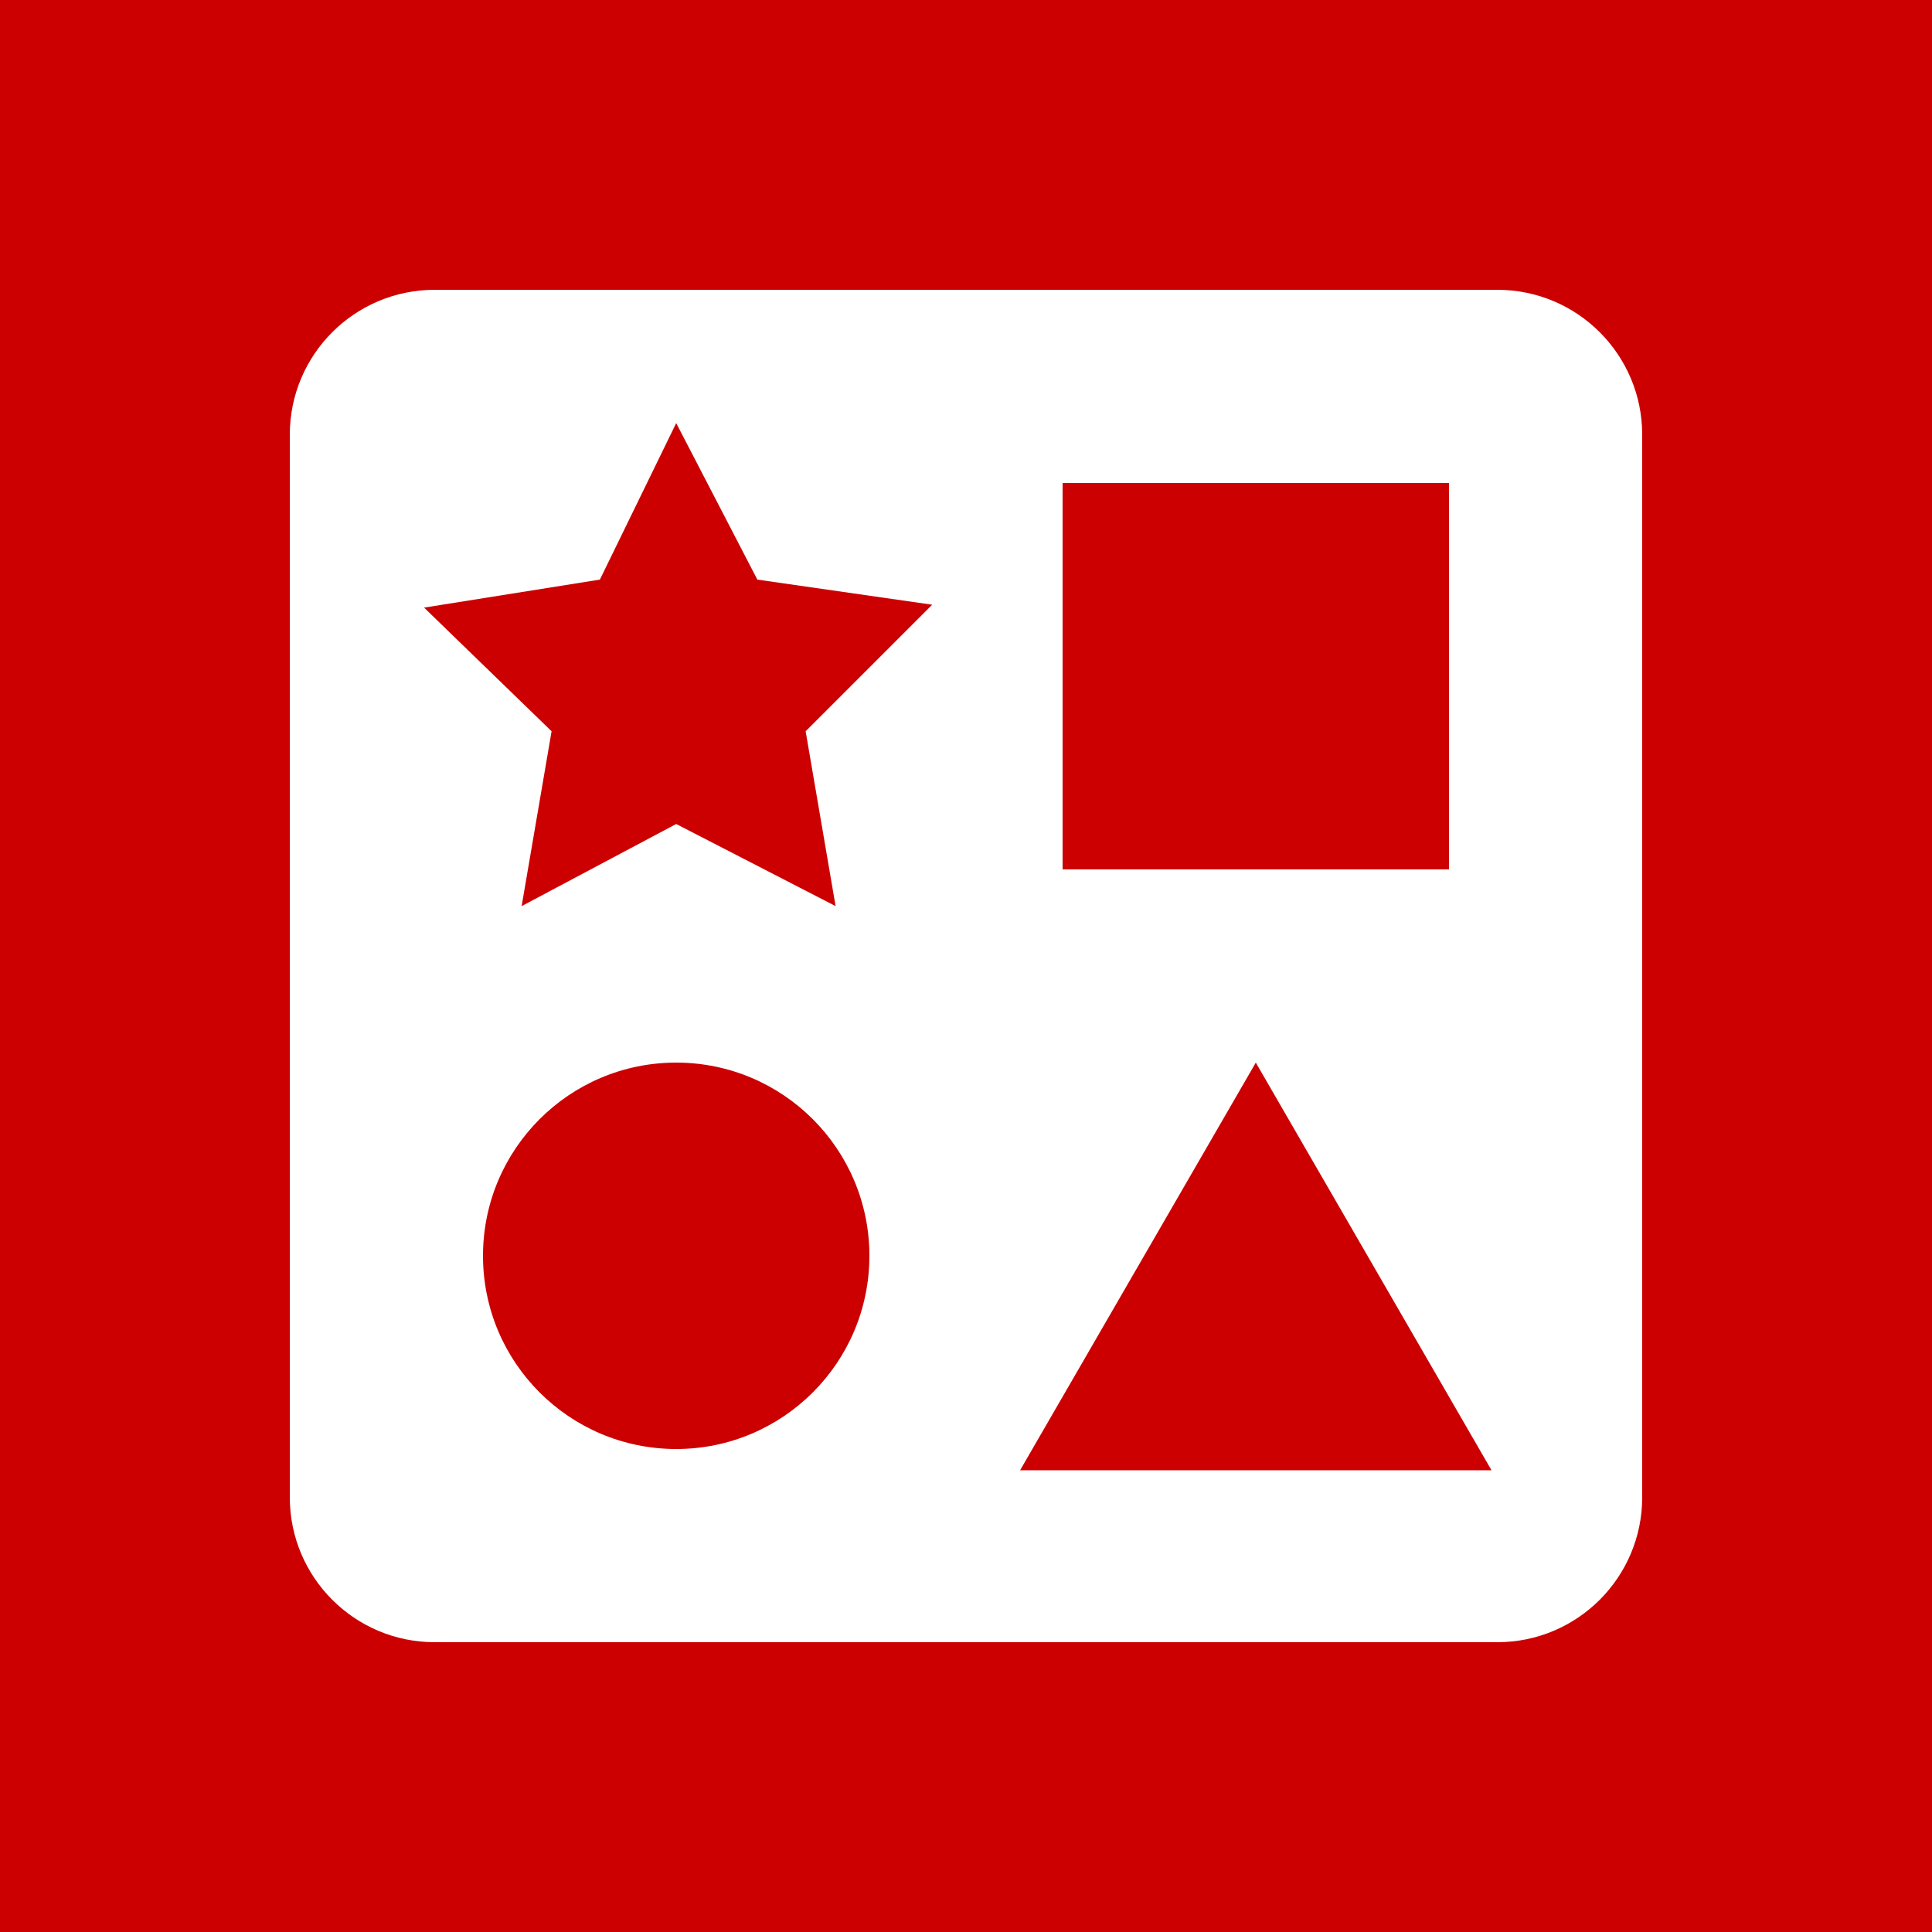
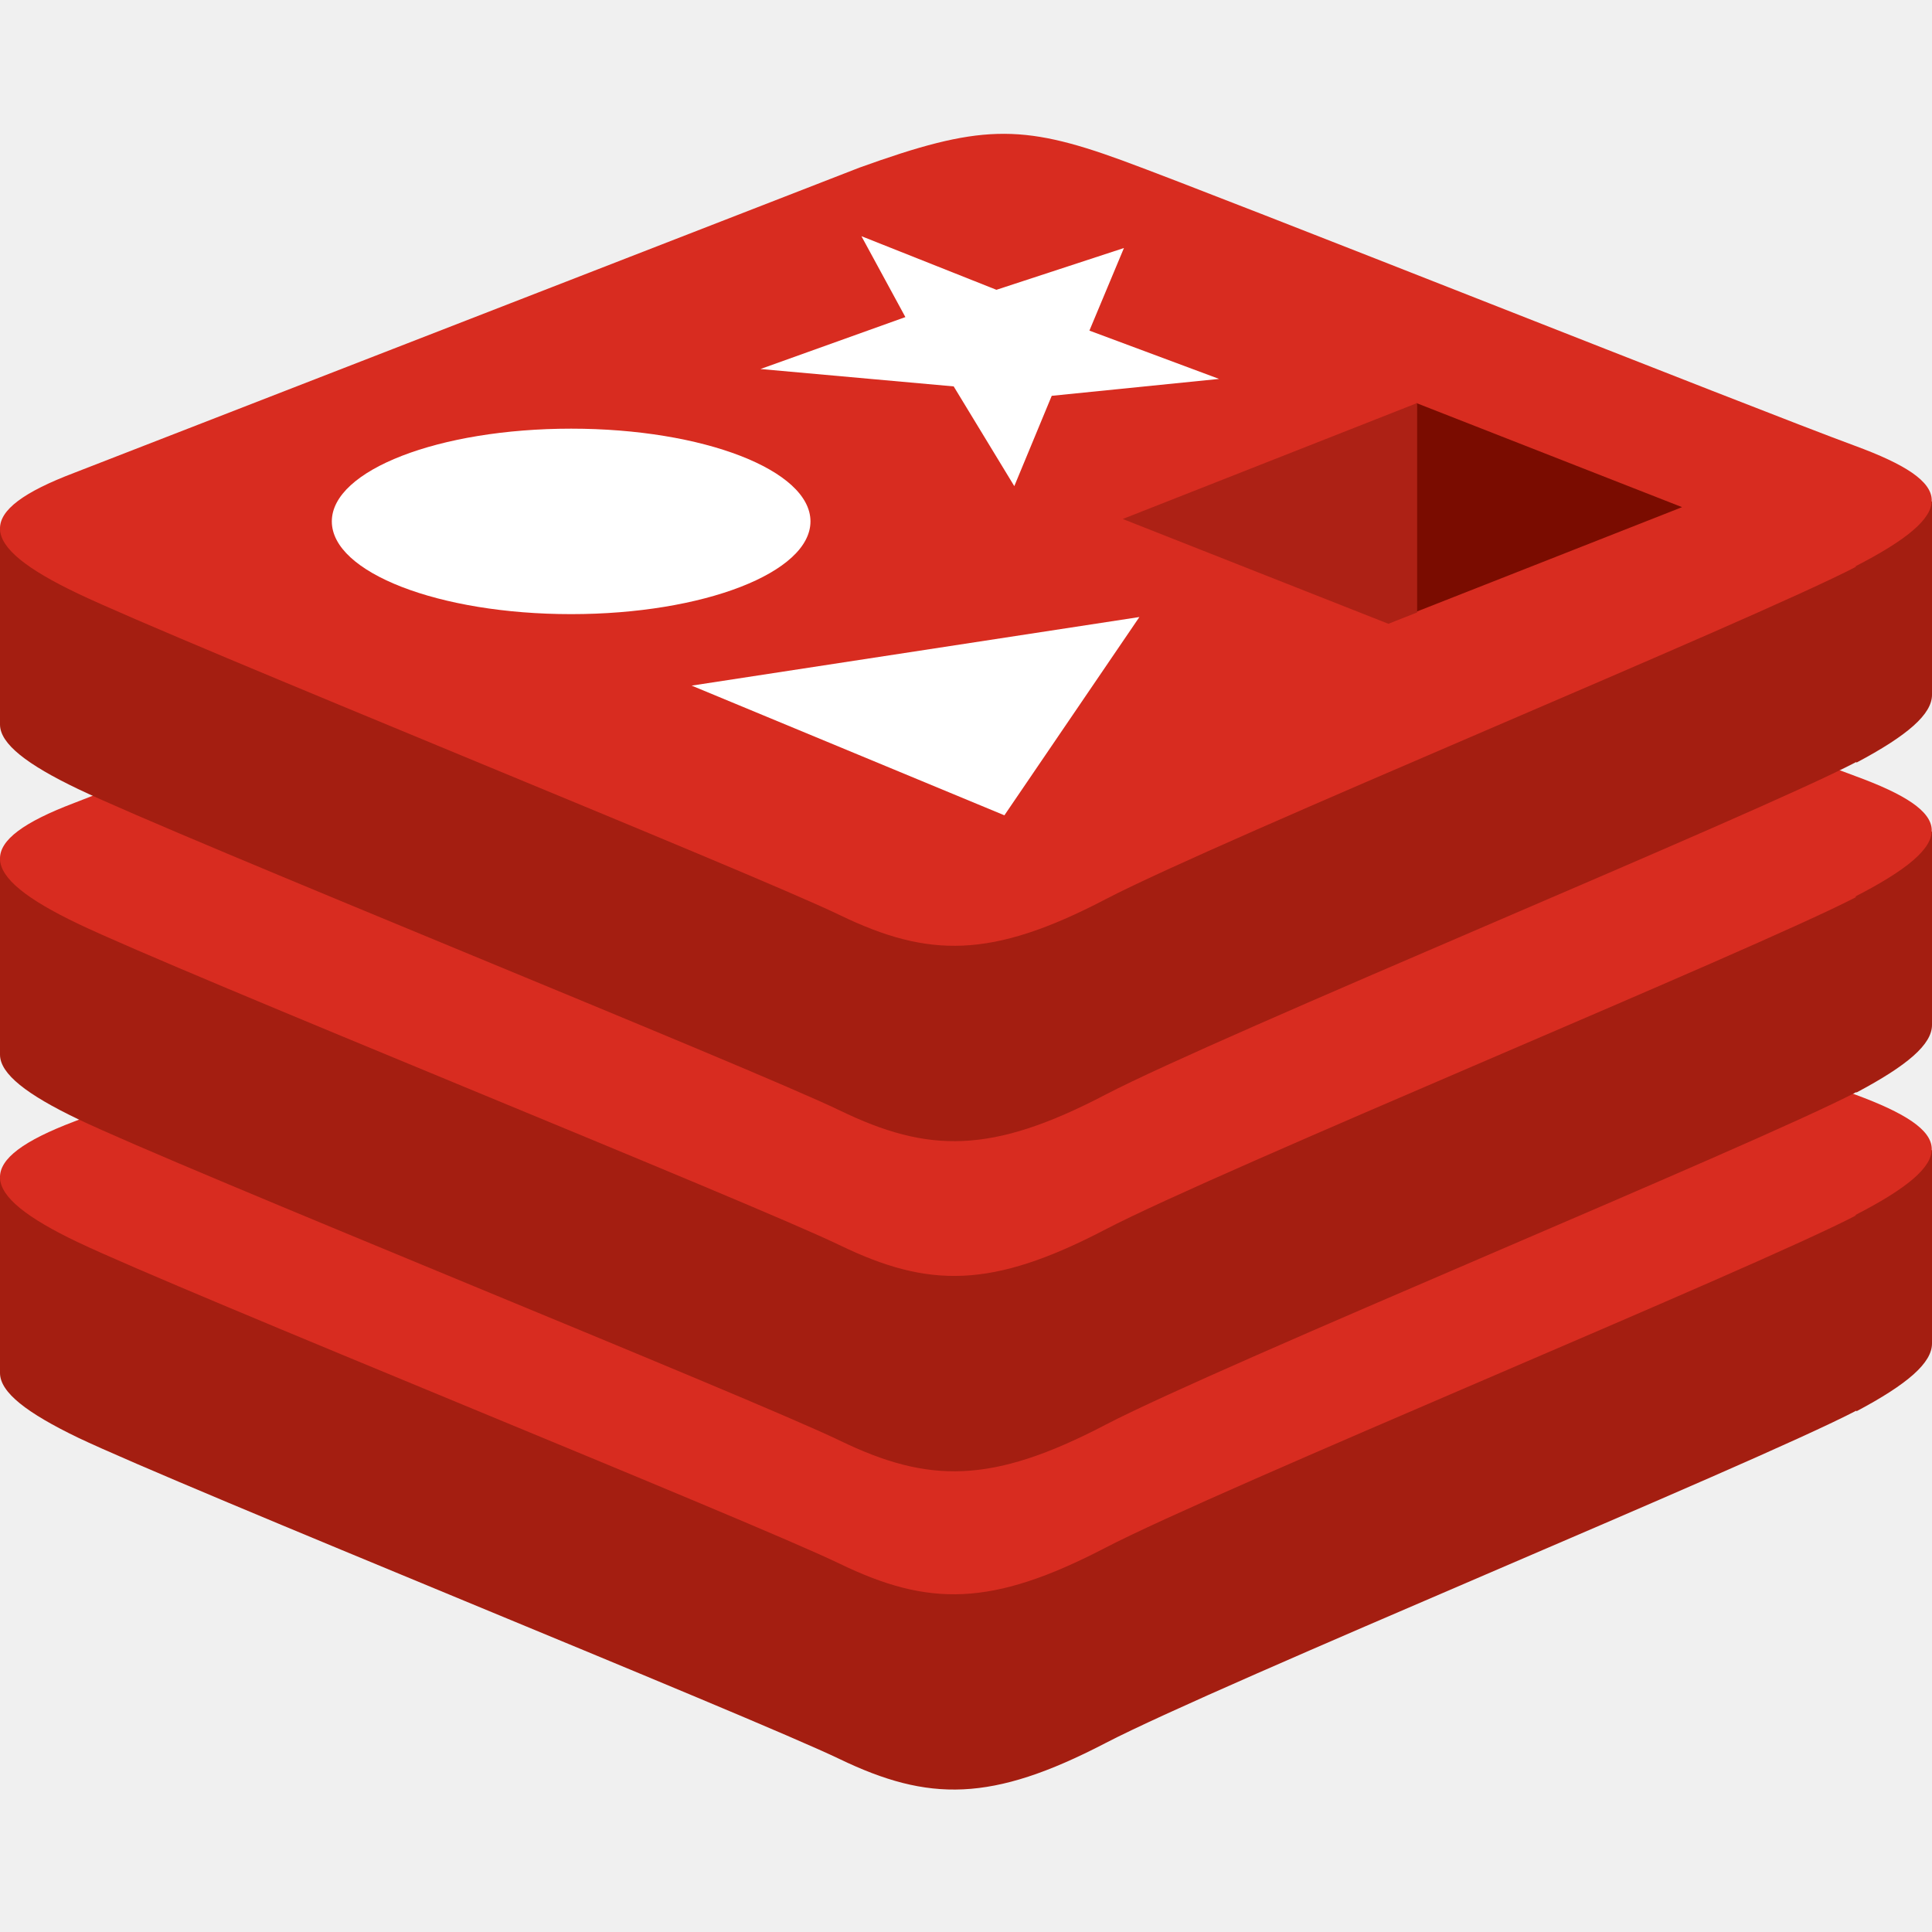
- <svg xmlns="http://www.w3.org/2000/svg" data-name="Layer 1" viewBox="0 0 20 20">
-   <path fill="#c00" d="M0 0h20v20H0z" />
-   <path d="M15.5 3h-11A1.5 1.5 0 0 0 3 4.5v11A1.5 1.5 0 0 0 4.5 17h11a1.5 1.5 0 0 0 1.5-1.5v-11A1.5 1.5 0 0 0 15.5 3zM11 5h4v4h-4zM7 15a2 2 0 1 1 2-2 2 2 0 0 1-2 2zm1.34-7.43l.31 1.81L7 8.53l-1.6.85.31-1.81-1.32-1.28L6.21 6 7 4.38 7.84 6l1.81.26zm2.22 7.65L13 11l2.44 4.22z" fill="#fff" />
+ <svg xmlns="http://www.w3.org/2000/svg" viewBox="0 0 80 80">
+   <defs>
+     <style>.a{fill:#a41e11}.b{fill:#d82c20}.c{fill:#fff}</style>
+   </defs>
+   <path class="a" d="M76.87 58.41c-4.27 2.23-26.39 11.32-31.1 13.77s-7.32 2.43-11 .66S7.47 61.55 3.23 59.53C1.12 58.51 0 57.66 0 56.85v-8.09s30.64-6.67 35.59-8.44 6.66-1.84 10.87-.3S75.84 46.11 80 47.63v8c0 .8-1 1.68-3.13 2.81z" />
+   <path class="b" d="M76.87 50.32c-4.27 2.23-26.39 11.32-31.1 13.77s-7.32 2.44-11 .66S7.47 53.46 3.23 51.44s-4.32-3.42-.16-5L35.59 33.8c4.94-1.8 6.66-1.8 10.87-.3s26.19 10.29 30.35 11.82 4.32 2.78 0 5z" />
+   <path class="a" d="M76.87 45.22C72.6 47.45 50.48 56.54 45.77 59s-7.32 2.43-11 .65S7.47 48.37 3.23 46.34C1.12 45.33 0 44.47 0 43.67v-8.09s30.64-6.67 35.59-8.45 6.66-1.83 10.87-.29 29.38 6.08 33.54 7.6v8c0 .8-1 1.67-3.13 2.8z" />
+   <path class="b" d="M76.87 37.14c-4.27 2.22-26.39 11.31-31.1 13.77s-7.32 2.43-11 .65S7.47 40.28 3.23 38.25s-4.32-3.42-.16-5l32.52-12.64c4.94-1.77 6.66-1.83 10.87-.3s26.19 10.3 30.35 11.82 4.32 2.78 0 5z" />
+   <path class="a" d="M76.87 31.55c-4.27 2.23-26.39 11.32-31.1 13.78s-7.32 2.43-11 .65S7.47 34.7 3.23 32.67C1.12 31.66 0 30.8 0 30v-8.09s30.64-6.68 35.59-8.45 6.66-1.83 10.87-.3S75.84 19.25 80 20.77v8c0 .8-1 1.68-3.13 2.81z" />
+   <path class="b" d="M76.87 23.46c-4.27 2.23-26.39 11.32-31.1 13.78s-7.32 2.43-11 .65S7.47 26.6 3.23 24.58s-4.32-3.42-.16-5L35.59 6.94c4.94-1.78 6.66-1.84 10.87-.3s26.19 10.29 30.35 11.82 4.32 2.78 0 5z" />
+   <path class="c" d="M43.55 16.39L42 20.13 39.49 16l-8-.72 6-2.15-1.82-3.35L41.26 12l5.28-1.73-1.43 3.42 5.37 2zm-14.91 12l18.54-2.84-5.59 8.21z" />
+   <ellipse class="c" cx="23.65" cy="21.59" rx="9.91" ry="3.84" />
+   <path d="M69.65 21l-11 4.33v-8.64z" fill="#7a0c00" />
+   <path d="M58.68 16.69v8.67l-1.19.47-11-4.34z" fill="#ad2115" />
</svg>
